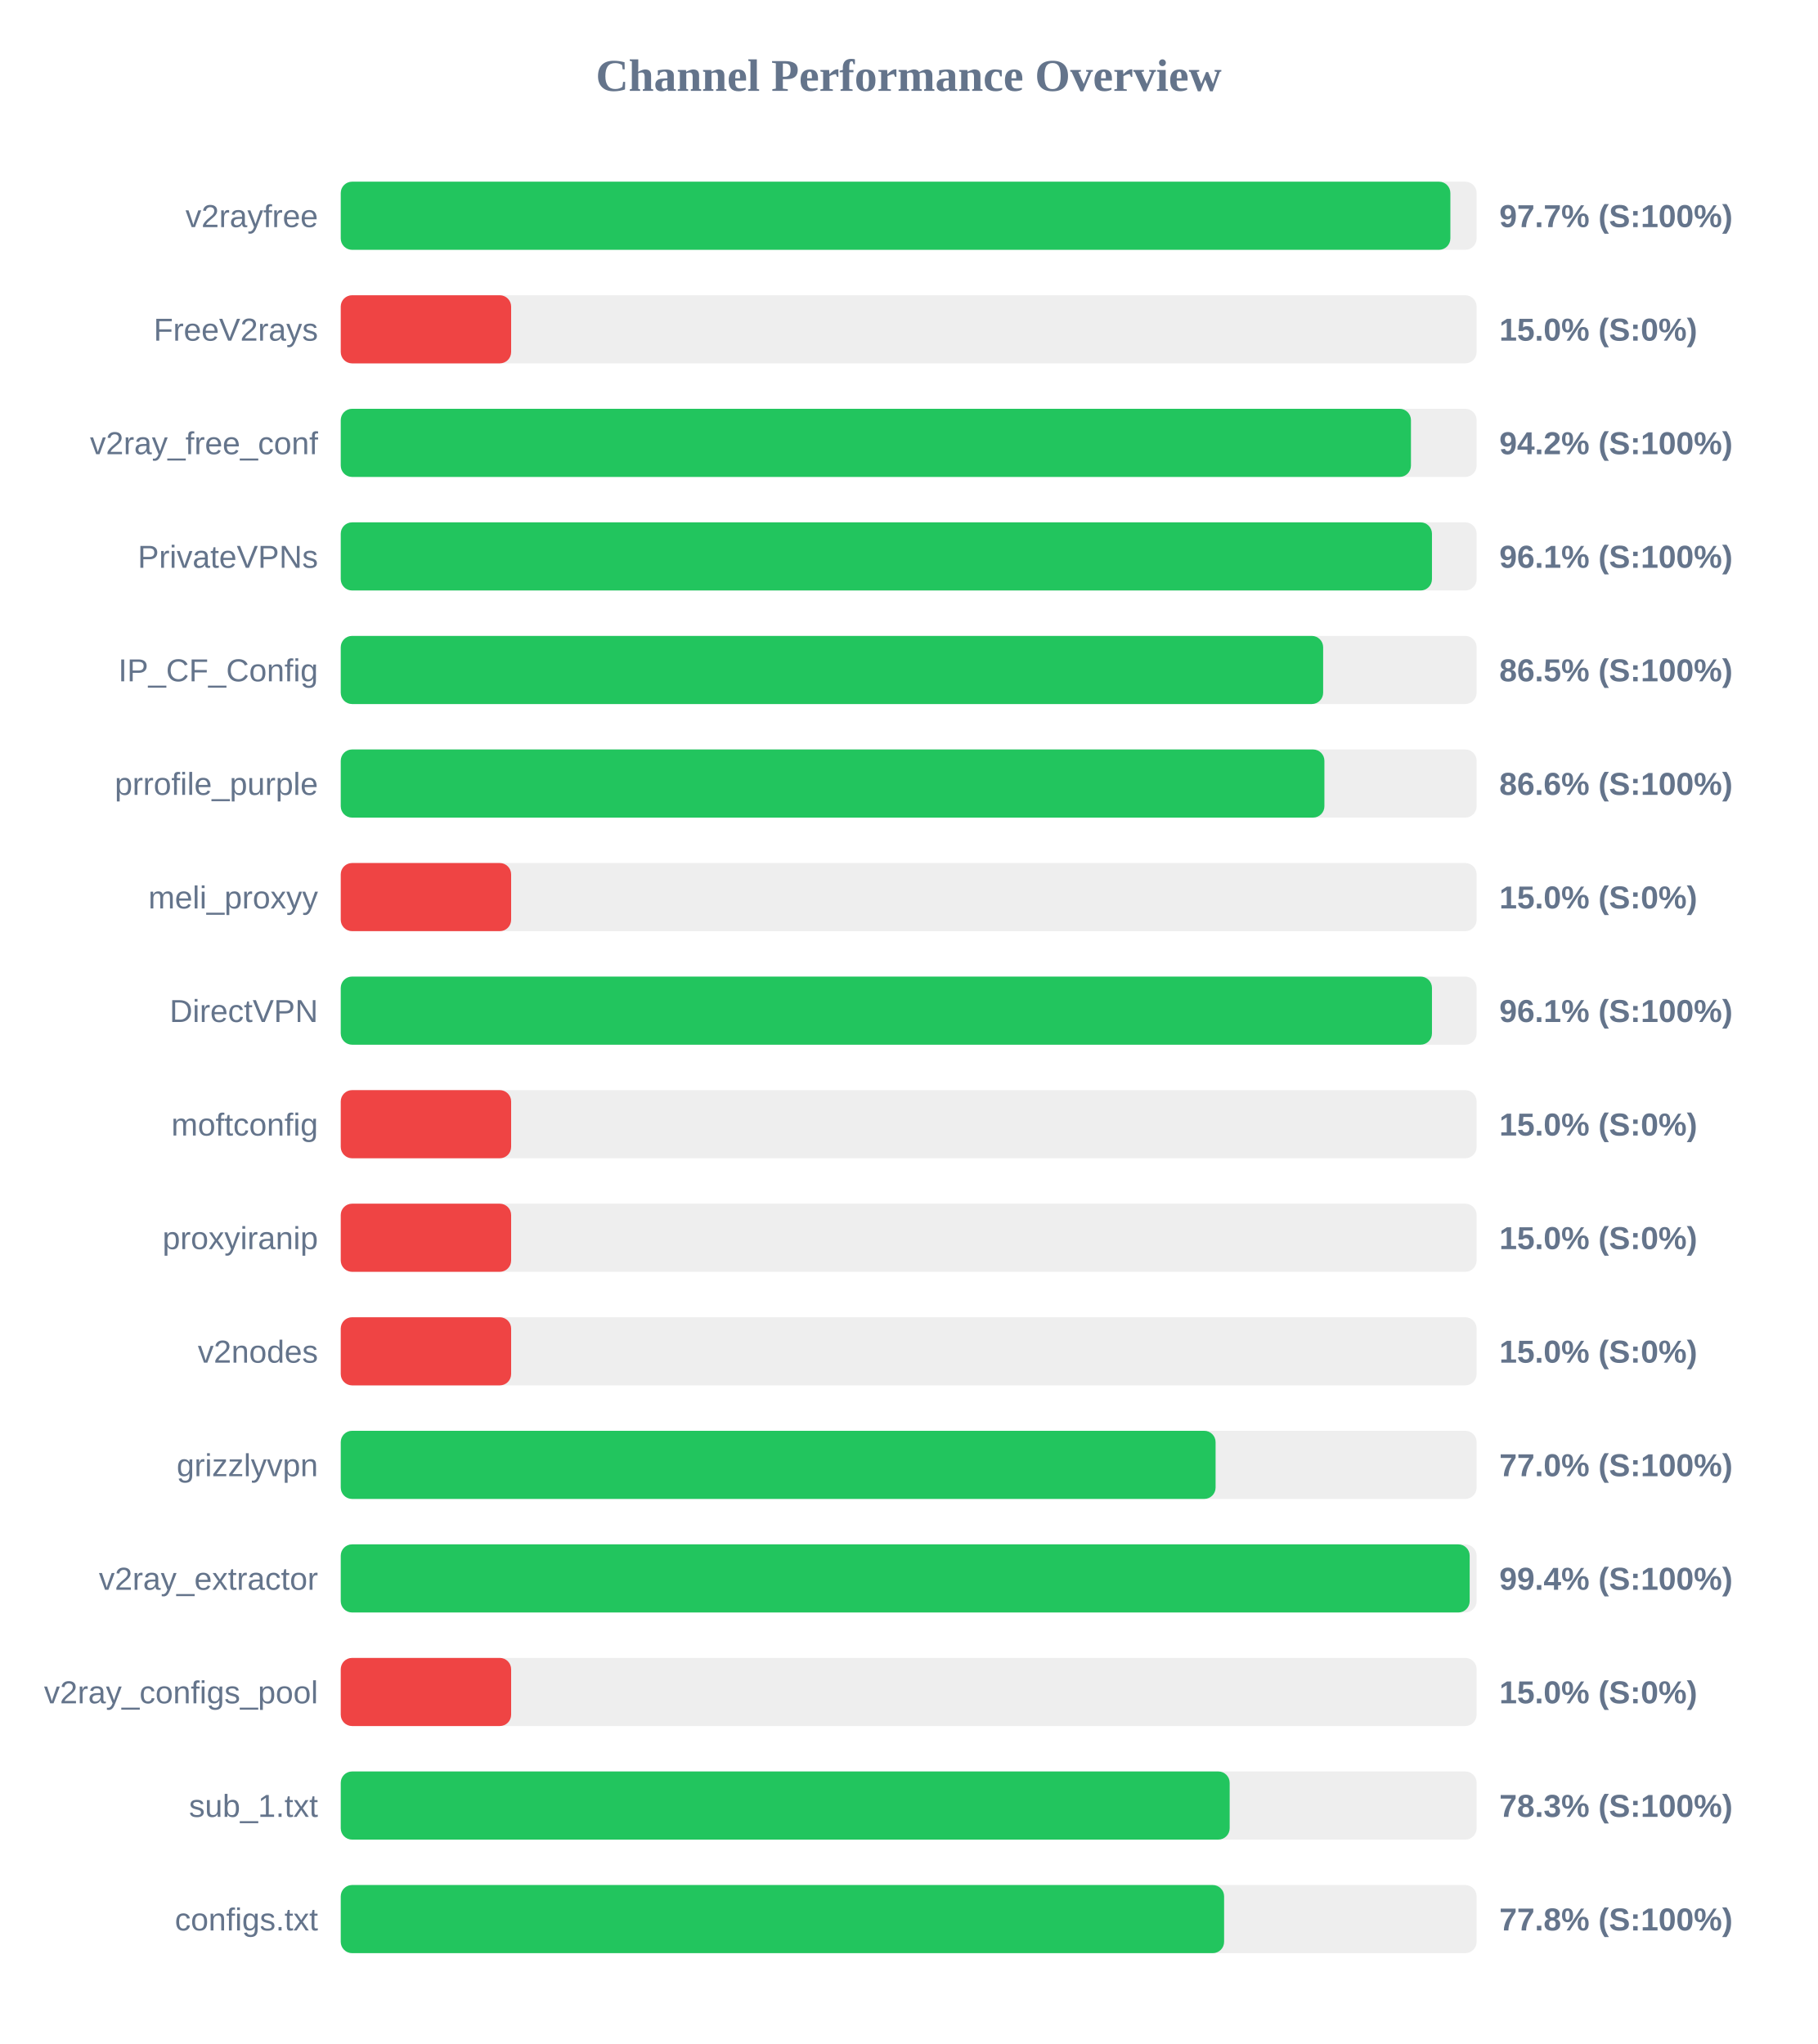
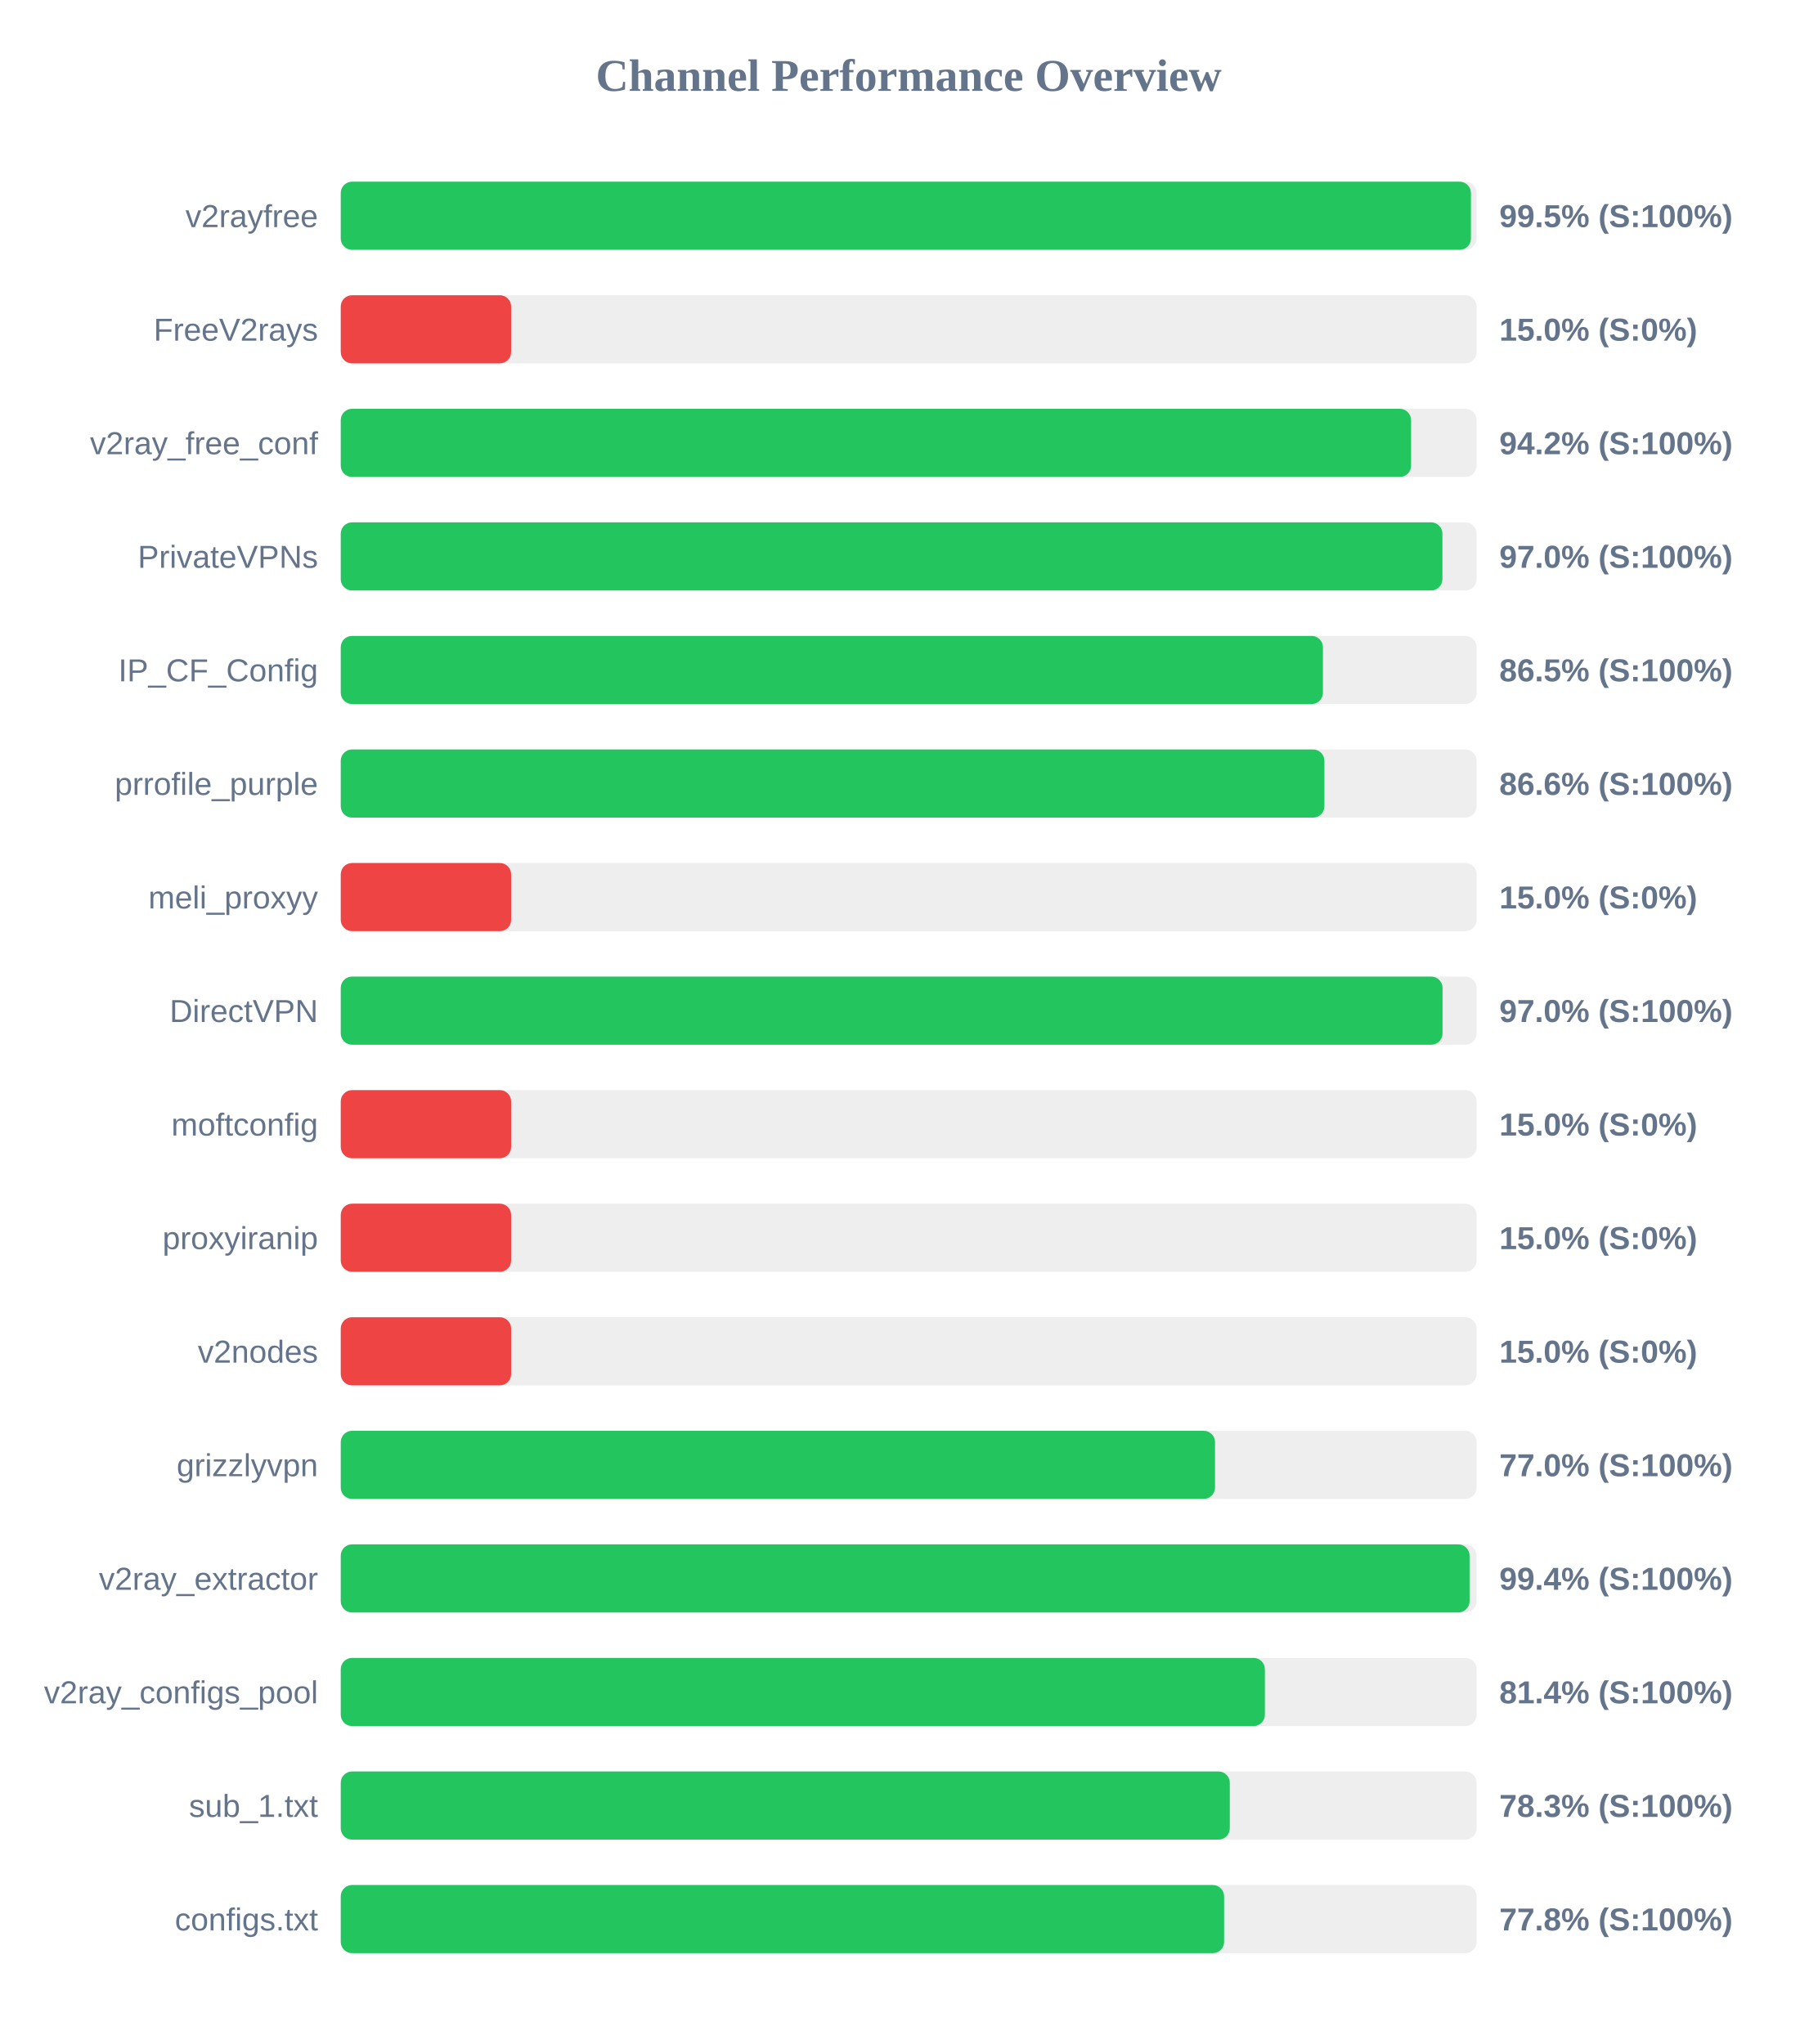
<svg xmlns="http://www.w3.org/2000/svg" width="800" height="900" version="1.1">
  <style>
        .row { font: 14px Arial; fill: #64748b; }
        .score { font: bold 14px Arial; fill: #64748b; }
    </style>
  <text x="400" y="40" text-anchor="middle" font-size="20px" font-weight="bold" fill="#64748b">Channel Performance Overview</text>
  <rect x="150" y="80" width="500" height="30" fill="#eee" rx="5" />
-   <rect x="150" y="80" width="488.45" height="30" fill="#22c55e" rx="5" />
+   <rect x="150" y="80" width="497.5" height="30" fill="#22c55e" rx="5" />
  <text x="140" y="100" text-anchor="end" class="row">v2rayfree</text>
-   <text x="660" y="100" text-anchor="start" class="score">97.7% (S:100%)</text>
+   <text x="660" y="100" text-anchor="start" class="score">99.5% (S:100%)</text>
  <rect x="150" y="130" width="500" height="30" fill="#eee" rx="5" />
  <rect x="150" y="130" width="75.0" height="30" fill="#ef4444" rx="5" />
  <text x="140" y="150" text-anchor="end" class="row">FreeV2rays</text>
  <text x="660" y="150" text-anchor="start" class="score">15.0% (S:0%)</text>
  <rect x="150" y="180" width="500" height="30" fill="#eee" rx="5" />
-   <rect x="150" y="180" width="471.1" height="30" fill="#22c55e" rx="5" />
+   <rect x="150" y="180" width="471.15" height="30" fill="#22c55e" rx="5" />
  <text x="140" y="200" text-anchor="end" class="row">v2ray_free_conf</text>
  <text x="660" y="200" text-anchor="start" class="score">94.2% (S:100%)</text>
  <rect x="150" y="230" width="500" height="30" fill="#eee" rx="5" />
-   <rect x="150" y="230" width="480.35" height="30" fill="#22c55e" rx="5" />
+   <rect x="150" y="230" width="484.95" height="30" fill="#22c55e" rx="5" />
  <text x="140" y="250" text-anchor="end" class="row">PrivateVPNs</text>
-   <text x="660" y="250" text-anchor="start" class="score">96.1% (S:100%)</text>
+   <text x="660" y="250" text-anchor="start" class="score">97.0% (S:100%)</text>
  <rect x="150" y="280" width="500" height="30" fill="#eee" rx="5" />
-   <rect x="150" y="280" width="432.45" height="30" fill="#22c55e" rx="5" />
+   <rect x="150" y="280" width="432.35" height="30" fill="#22c55e" rx="5" />
  <text x="140" y="300" text-anchor="end" class="row">IP_CF_Config</text>
  <text x="660" y="300" text-anchor="start" class="score">86.5% (S:100%)</text>
  <rect x="150" y="330" width="500" height="30" fill="#eee" rx="5" />
  <rect x="150" y="330" width="433.0" height="30" fill="#22c55e" rx="5" />
  <text x="140" y="350" text-anchor="end" class="row">prrofile_purple</text>
  <text x="660" y="350" text-anchor="start" class="score">86.6% (S:100%)</text>
  <rect x="150" y="380" width="500" height="30" fill="#eee" rx="5" />
  <rect x="150" y="380" width="75.0" height="30" fill="#ef4444" rx="5" />
  <text x="140" y="400" text-anchor="end" class="row">meli_proxyy</text>
  <text x="660" y="400" text-anchor="start" class="score">15.0% (S:0%)</text>
  <rect x="150" y="430" width="500" height="30" fill="#eee" rx="5" />
-   <rect x="150" y="430" width="480.35" height="30" fill="#22c55e" rx="5" />
+   <rect x="150" y="430" width="485.0" height="30" fill="#22c55e" rx="5" />
  <text x="140" y="450" text-anchor="end" class="row">DirectVPN</text>
-   <text x="660" y="450" text-anchor="start" class="score">96.1% (S:100%)</text>
+   <text x="660" y="450" text-anchor="start" class="score">97.0% (S:100%)</text>
  <rect x="150" y="480" width="500" height="30" fill="#eee" rx="5" />
  <rect x="150" y="480" width="75.0" height="30" fill="#ef4444" rx="5" />
  <text x="140" y="500" text-anchor="end" class="row">moftconfig</text>
  <text x="660" y="500" text-anchor="start" class="score">15.0% (S:0%)</text>
  <rect x="150" y="530" width="500" height="30" fill="#eee" rx="5" />
  <rect x="150" y="530" width="75.0" height="30" fill="#ef4444" rx="5" />
  <text x="140" y="550" text-anchor="end" class="row">proxyiranip</text>
  <text x="660" y="550" text-anchor="start" class="score">15.0% (S:0%)</text>
  <rect x="150" y="580" width="500" height="30" fill="#eee" rx="5" />
  <rect x="150" y="580" width="75.0" height="30" fill="#ef4444" rx="5" />
  <text x="140" y="600" text-anchor="end" class="row">v2nodes</text>
  <text x="660" y="600" text-anchor="start" class="score">15.0% (S:0%)</text>
  <rect x="150" y="630" width="500" height="30" fill="#eee" rx="5" />
-   <rect x="150" y="630" width="385.1" height="30" fill="#22c55e" rx="5" />
+   <rect x="150" y="630" width="384.85" height="30" fill="#22c55e" rx="5" />
  <text x="140" y="650" text-anchor="end" class="row">grizzlyvpn</text>
  <text x="660" y="650" text-anchor="start" class="score">77.0% (S:100%)</text>
  <rect x="150" y="680" width="500" height="30" fill="#eee" rx="5" />
-   <rect x="150" y="680" width="496.95" height="30" fill="#22c55e" rx="5" />
+   <rect x="150" y="680" width="496.9" height="30" fill="#22c55e" rx="5" />
  <text x="140" y="700" text-anchor="end" class="row">v2ray_extractor</text>
  <text x="660" y="700" text-anchor="start" class="score">99.4% (S:100%)</text>
  <rect x="150" y="730" width="500" height="30" fill="#eee" rx="5" />
-   <rect x="150" y="730" width="75.0" height="30" fill="#ef4444" rx="5" />
+   <rect x="150" y="730" width="406.8" height="30" fill="#22c55e" rx="5" />
  <text x="140" y="750" text-anchor="end" class="row">v2ray_configs_pool</text>
-   <text x="660" y="750" text-anchor="start" class="score">15.0% (S:0%)</text>
+   <text x="660" y="750" text-anchor="start" class="score">81.4% (S:100%)</text>
  <rect x="150" y="780" width="500" height="30" fill="#eee" rx="5" />
-   <rect x="150" y="780" width="391.3" height="30" fill="#22c55e" rx="5" />
+   <rect x="150" y="780" width="391.35" height="30" fill="#22c55e" rx="5" />
  <text x="140" y="800" text-anchor="end" class="row">sub_1.txt</text>
  <text x="660" y="800" text-anchor="start" class="score">78.3% (S:100%)</text>
  <rect x="150" y="830" width="500" height="30" fill="#eee" rx="5" />
  <rect x="150" y="830" width="388.85" height="30" fill="#22c55e" rx="5" />
  <text x="140" y="850" text-anchor="end" class="row">configs.txt</text>
  <text x="660" y="850" text-anchor="start" class="score">77.8% (S:100%)</text>
</svg>
